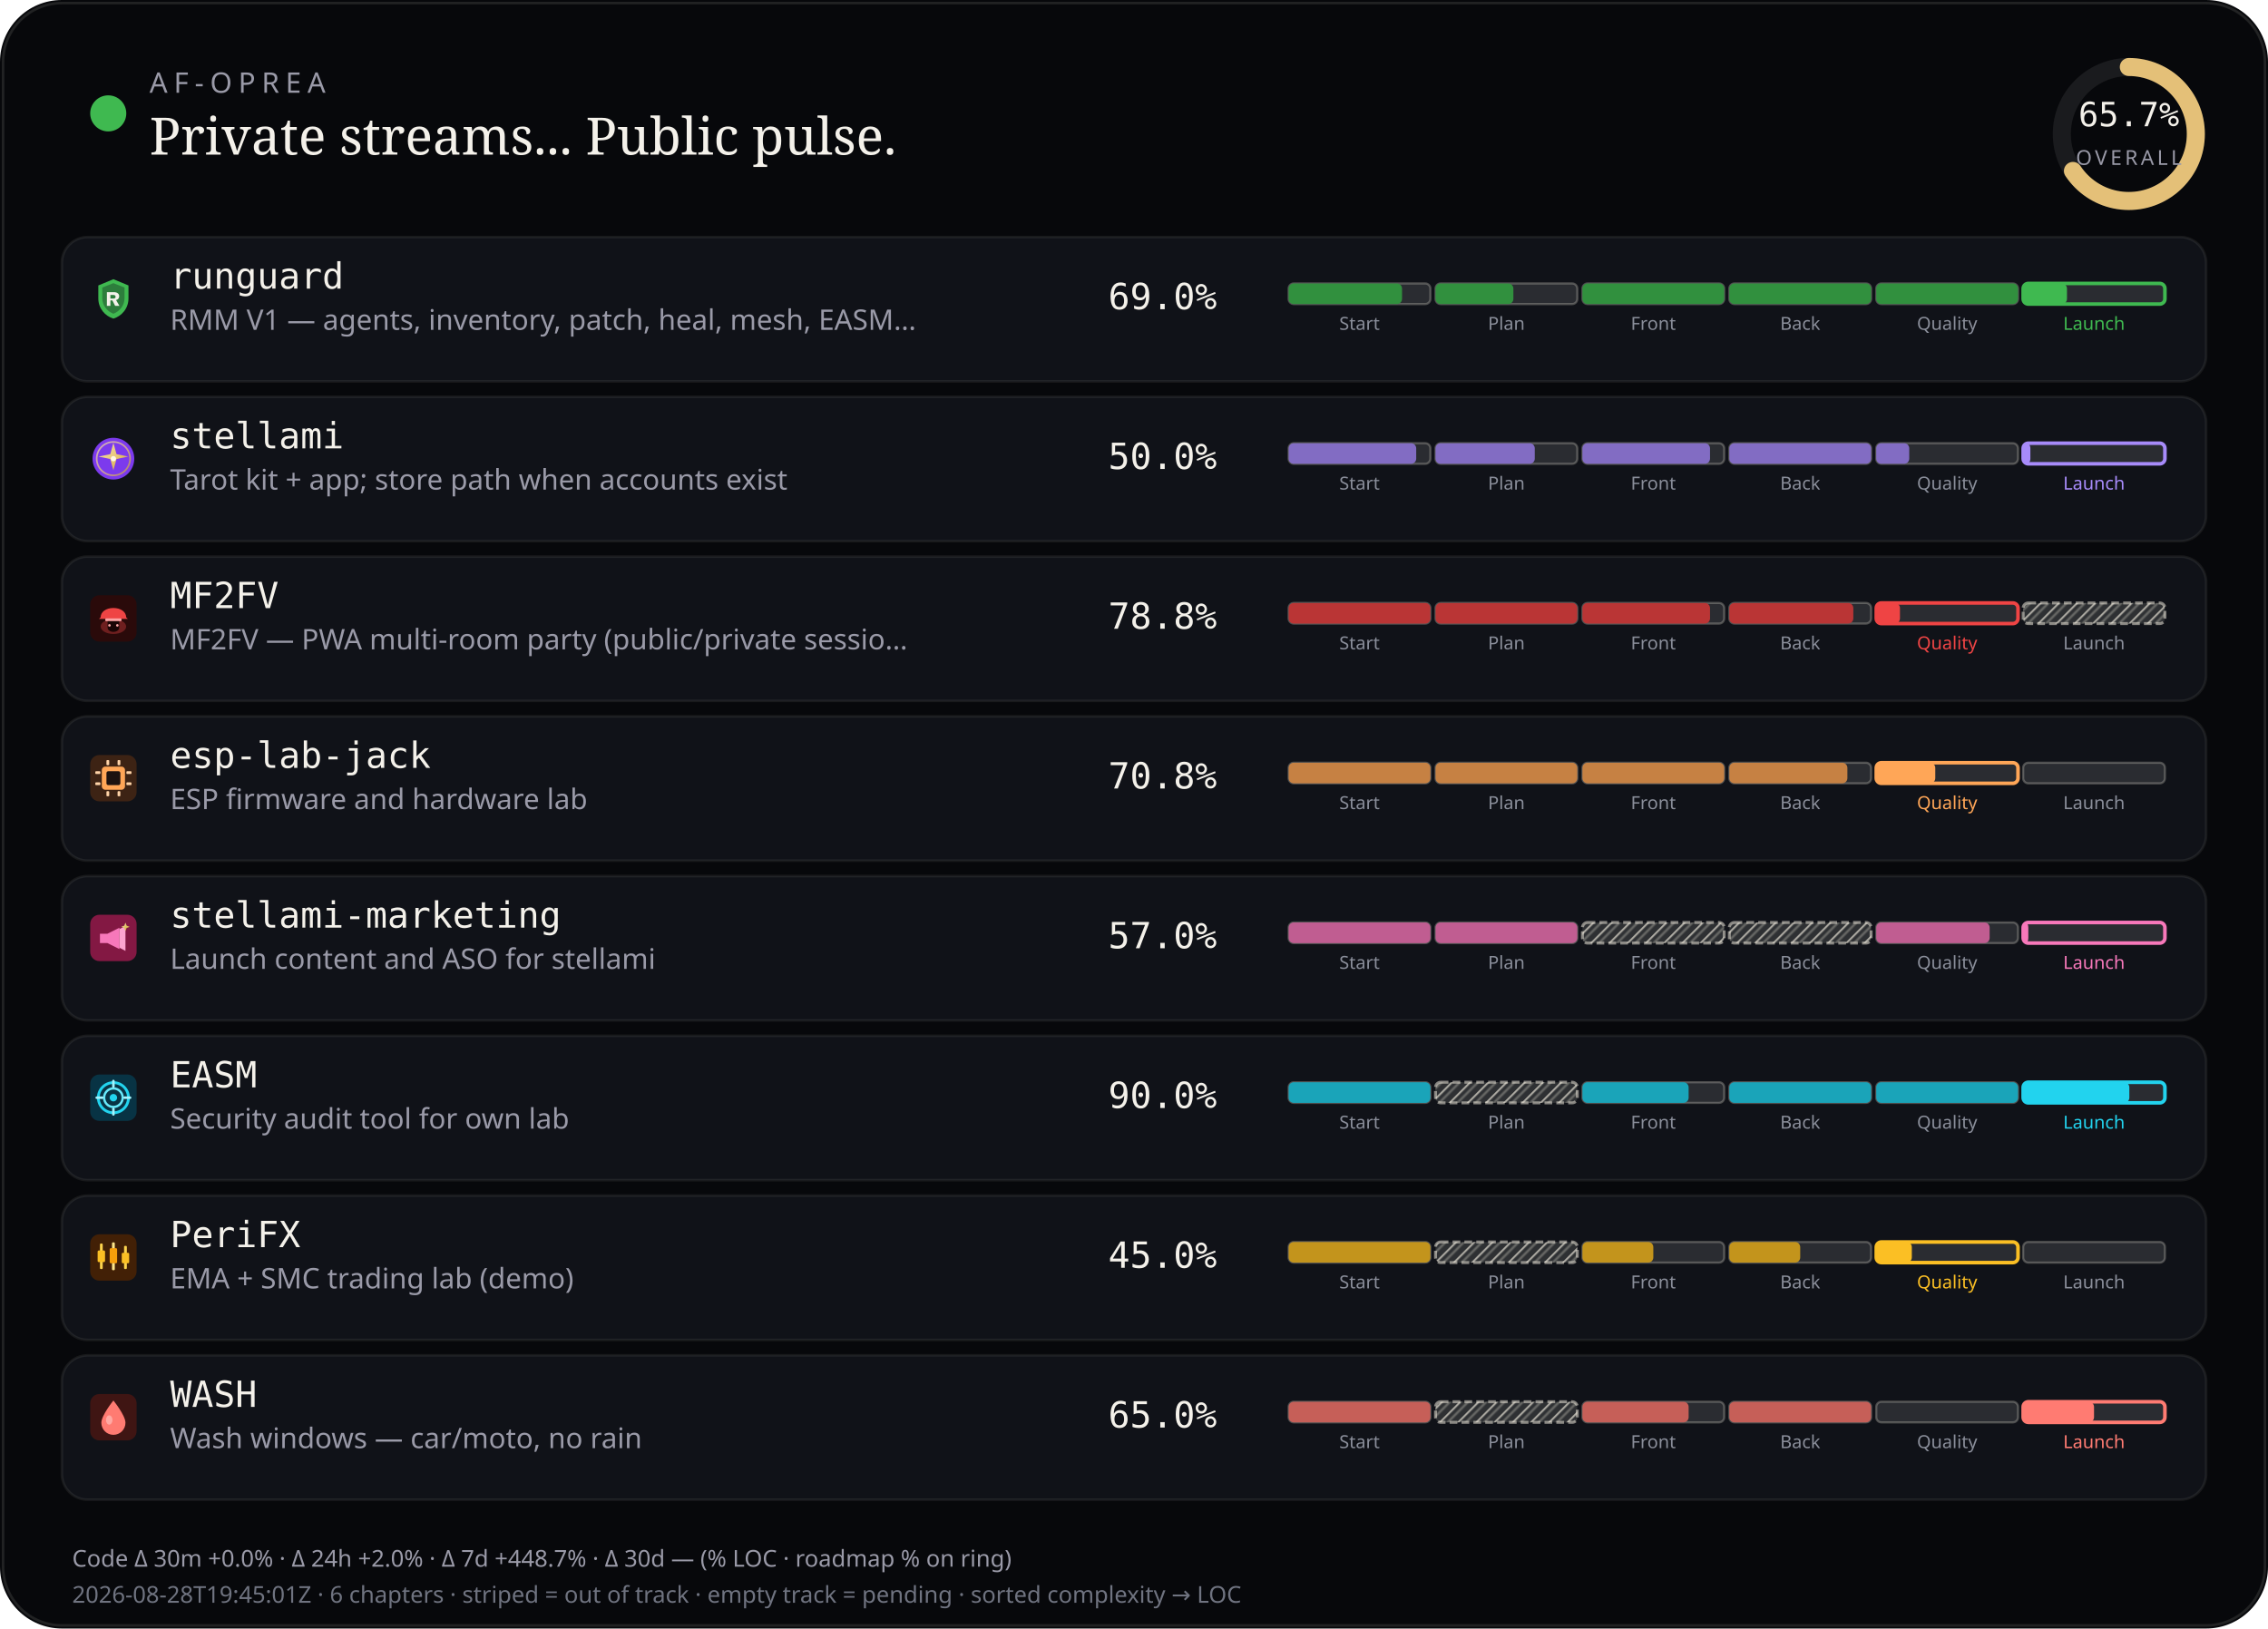
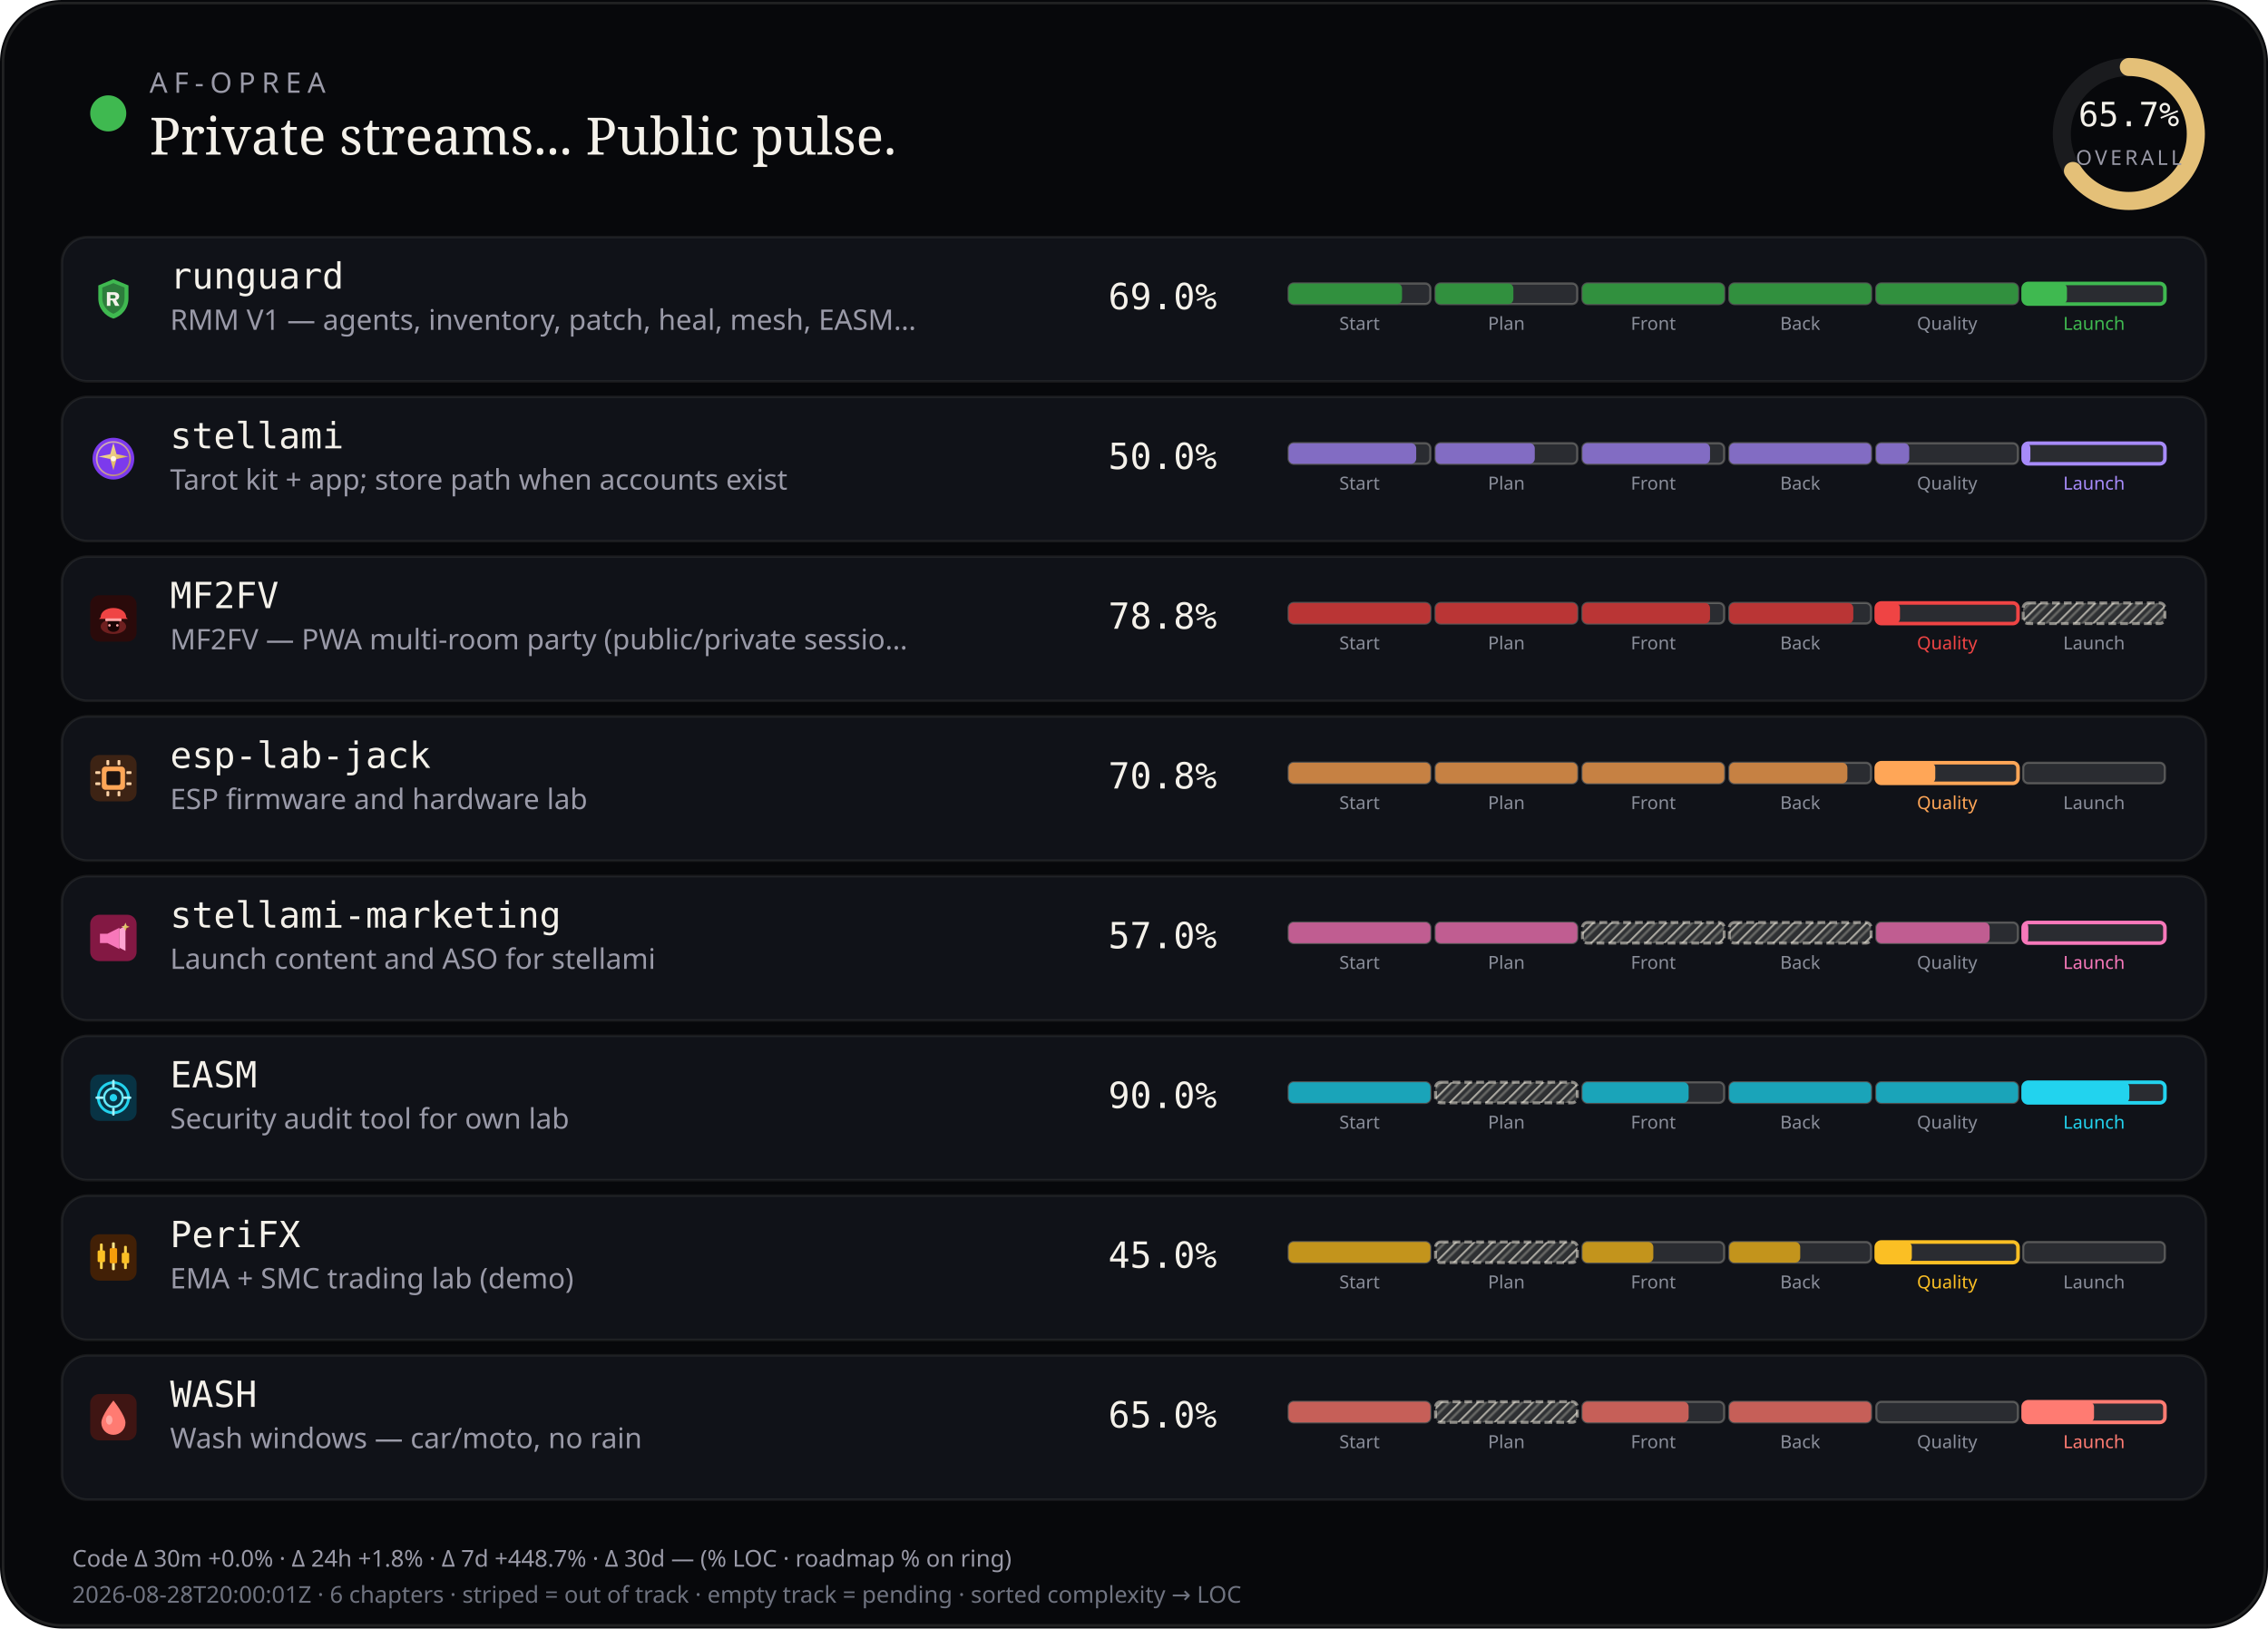
<svg xmlns="http://www.w3.org/2000/svg" viewBox="0 0 880 632" width="880" height="632" role="img" aria-label="AF-Oprea public work pulse">
  <defs>
    <pattern id="chSkip" width="5" height="5" patternUnits="userSpaceOnUse" patternTransform="rotate(45)">
      <line x1="0" y1="0" x2="0" y2="5" stroke="rgba(232,228,214,0.62)" stroke-width="1.6" />
      <line x1="2.5" y1="0" x2="2.5" y2="5" stroke="rgba(232,228,214,0.28)" stroke-width="1" />
    </pattern>
  </defs>
  <rect width="880" height="632" rx="24" fill="#07080b" />
  <rect x="1.2" y="1.2" width="877.6" height="629.6" rx="22.8" fill="none" stroke="rgba(232,228,214,0.12)" />
  <circle cx="42" cy="44" r="7" fill="#3fb950" />
  <text x="58" y="36" fill="#9a9aa8" font-size="11" font-family="ui-sans-serif, system-ui, sans-serif" letter-spacing="2.4">AF-OPREA</text>
  <text x="58" y="60" fill="#f4f1ea" font-size="20" font-family="ui-serif, Georgia, serif">Private streams... Public pulse.</text>
  <g transform="translate(790,16)">
    <circle cx="36" cy="36" r="26" fill="none" stroke="rgba(255,255,255,0.08)" stroke-width="7" />
    <circle cx="36" cy="36" r="26" fill="none" stroke="#e4c078" stroke-width="7" stroke-linecap="round" stroke-dasharray="163.36" stroke-dashoffset="56.03" transform="rotate(-90 36 36)" />
    <text x="36" y="33" text-anchor="middle" fill="#f4f1ea" font-size="13" font-family="ui-monospace, monospace">65.7%</text>
    <text x="36" y="48" text-anchor="middle" fill="#9a9aa8" font-size="8" font-family="ui-sans-serif, system-ui, sans-serif" letter-spacing="1.2">OVERALL</text>
  </g>
  <rect x="24" y="92" width="832" height="56" rx="10" fill="#101218" stroke="rgba(232,228,214,0.08)" />
  <g id="stream_logo_runguard" class="stream_logo" data-stream="runguard" transform="translate(35.0,107.0) scale(0.9)" opacity="1.0">
    <path fill="#3fb950" d="M10 1.5 L16.5 4.2 V9.8 C16.5 14.1 13.6 17.4 10 18.5 C6.4 17.4 3.5 14.1 3.5 9.8 V4.2 Z" />
    <path fill="#0d1117" fill-opacity=".35" d="M10 3.2 L14.8 5.1 V9.7 C14.8 12.9 12.6 15.4 10 16.4 C7.4 15.4 5.2 12.9 5.2 9.7 V5.1 Z" />
    <path fill="#f4f1ea" d="M7.2 7.1h3.1c1.35 0 2.2.7 2.2 1.75 0 .85-.5 1.45-1.35 1.65L12.6 13h-1.85l-1.2-2.35H8.7V13H7.2V7.1zm1.5 1.2v1.55h1.35c.55 0 .9-.28.9-.75s-.35-.8-.9-.8H8.7z" />
  </g>
  <use class="stream_logo" data-stream="runguard" href="#stream_logo_runguard" x="35.0" y="107.0" width="18" height="18" opacity="0" />
  <text x="66" y="112" fill="#f4f1ea" font-size="14" font-family="ui-monospace, SFMono-Regular, monospace">runguard</text>
  <text x="66" y="128" fill="#9a9aa8" font-size="11" font-family="ui-sans-serif, system-ui, sans-serif">RMM V1 — agents, inventory, patch, heal, mesh, EASM…</text>
  <text x="430" y="120" fill="#f4f1ea" font-size="14" font-family="ui-monospace, SFMono-Regular, monospace">69.0%</text>
  <rect x="500.0" y="110.0" width="55.0" height="8.0" rx="2" fill="rgba(255,255,255,0.11)" stroke="rgba(232,228,214,0.28)" stroke-width="0.85" />
  <rect x="500.0" y="110.0" width="44.0" height="8.0" rx="2" fill="#31903e" />
  <text x="527.5" y="128.0" text-anchor="middle" fill="#8a8e9a" font-size="7" font-family="ui-sans-serif, system-ui, sans-serif">Start</text>
  <rect x="557.0" y="110.0" width="55.0" height="8.0" rx="2" fill="rgba(255,255,255,0.11)" stroke="rgba(232,228,214,0.28)" stroke-width="0.85" />
  <rect x="557.0" y="110.0" width="30.2" height="8.0" rx="2" fill="#31903e" />
  <text x="584.5" y="128.0" text-anchor="middle" fill="#8a8e9a" font-size="7" font-family="ui-sans-serif, system-ui, sans-serif">Plan</text>
  <rect x="614.0" y="110.0" width="55.0" height="8.0" rx="2" fill="rgba(255,255,255,0.11)" stroke="rgba(232,228,214,0.28)" stroke-width="0.85" />
  <rect x="614.0" y="110.0" width="55.0" height="8.0" rx="2" fill="#31903e" />
  <text x="641.5" y="128.0" text-anchor="middle" fill="#8a8e9a" font-size="7" font-family="ui-sans-serif, system-ui, sans-serif">Front</text>
  <rect x="671.0" y="110.0" width="55.0" height="8.0" rx="2" fill="rgba(255,255,255,0.11)" stroke="rgba(232,228,214,0.28)" stroke-width="0.85" />
  <rect x="671.0" y="110.0" width="55.0" height="8.0" rx="2" fill="#31903e" />
  <text x="698.5" y="128.0" text-anchor="middle" fill="#8a8e9a" font-size="7" font-family="ui-sans-serif, system-ui, sans-serif">Back</text>
  <rect x="728.0" y="110.0" width="55.0" height="8.0" rx="2" fill="rgba(255,255,255,0.11)" stroke="rgba(232,228,214,0.28)" stroke-width="0.85" />
  <rect x="728.0" y="110.0" width="55.0" height="8.0" rx="2" fill="#31903e" />
  <text x="755.5" y="128.0" text-anchor="middle" fill="#8a8e9a" font-size="7" font-family="ui-sans-serif, system-ui, sans-serif">Quality</text>
  <rect x="785.0" y="110.0" width="55.0" height="8.0" rx="2" fill="rgba(255,255,255,0.11)" stroke="#3fb950" stroke-width="1.4" />
  <rect x="785.0" y="110.0" width="17.0" height="8.0" rx="2" fill="#3fb950" />
  <text x="812.5" y="128.0" text-anchor="middle" fill="#3fb950" font-size="7" font-family="ui-sans-serif, system-ui, sans-serif">Launch</text>
  <rect x="24" y="154" width="832" height="56" rx="10" fill="#101218" stroke="rgba(232,228,214,0.08)" />
  <g id="stream_logo_stellami" class="stream_logo" data-stream="stellami" transform="translate(35.0,169.0) scale(0.9)" opacity="1.0">
    <defs>
      <linearGradient id="stream_logo_stellami-stellami-gold" x1="0%" y1="0%" x2="100%" y2="100%">
        <stop offset="0%" stop-color="#f5e6a8" />
        <stop offset="55%" stop-color="#e8c57a" />
        <stop offset="100%" stop-color="#c9a227" />
      </linearGradient>
    </defs>
    <circle cx="10" cy="10" r="9" fill="#7c3aed" />
    <circle cx="10" cy="10" r="7.2" fill="none" stroke="url(#stream_logo_stellami-stellami-gold)" stroke-width="0.7" opacity=".7" />
    <path fill="url(#stream_logo_stellami-stellami-gold)" d="M10 3.2 L11.35 8.05 L16.4 9.1 L11.35 10.15 L10 15 L8.65 10.15 L3.6 9.1 L8.65 8.05 Z" />
    <circle cx="10" cy="10" r="1.15" fill="#fff8e8" />
  </g>
  <use class="stream_logo" data-stream="stellami" href="#stream_logo_stellami" x="35.0" y="169.0" width="18" height="18" opacity="0" />
  <text x="66" y="174" fill="#f4f1ea" font-size="14" font-family="ui-monospace, SFMono-Regular, monospace">stellami</text>
  <text x="66" y="190" fill="#9a9aa8" font-size="11" font-family="ui-sans-serif, system-ui, sans-serif">Tarot kit + app; store path when accounts exist</text>
  <text x="430" y="182" fill="#f4f1ea" font-size="14" font-family="ui-monospace, SFMono-Regular, monospace">50.0%</text>
  <rect x="500.0" y="172.0" width="55.0" height="8.0" rx="2" fill="rgba(255,255,255,0.11)" stroke="rgba(232,228,214,0.28)" stroke-width="0.85" />
  <rect x="500.0" y="172.0" width="49.5" height="8.0" rx="2" fill="#826cc3" />
  <text x="527.5" y="190.0" text-anchor="middle" fill="#8a8e9a" font-size="7" font-family="ui-sans-serif, system-ui, sans-serif">Start</text>
  <rect x="557.0" y="172.0" width="55.0" height="8.0" rx="2" fill="rgba(255,255,255,0.11)" stroke="rgba(232,228,214,0.28)" stroke-width="0.85" />
  <rect x="557.0" y="172.0" width="38.5" height="8.0" rx="2" fill="#826cc3" />
  <text x="584.5" y="190.0" text-anchor="middle" fill="#8a8e9a" font-size="7" font-family="ui-sans-serif, system-ui, sans-serif">Plan</text>
  <rect x="614.0" y="172.0" width="55.0" height="8.0" rx="2" fill="rgba(255,255,255,0.11)" stroke="rgba(232,228,214,0.28)" stroke-width="0.85" />
  <rect x="614.0" y="172.0" width="49.5" height="8.0" rx="2" fill="#826cc3" />
  <text x="641.5" y="190.0" text-anchor="middle" fill="#8a8e9a" font-size="7" font-family="ui-sans-serif, system-ui, sans-serif">Front</text>
  <rect x="671.0" y="172.0" width="55.0" height="8.0" rx="2" fill="rgba(255,255,255,0.11)" stroke="rgba(232,228,214,0.28)" stroke-width="0.85" />
  <rect x="671.0" y="172.0" width="55.0" height="8.0" rx="2" fill="#826cc3" />
  <text x="698.5" y="190.0" text-anchor="middle" fill="#8a8e9a" font-size="7" font-family="ui-sans-serif, system-ui, sans-serif">Back</text>
  <rect x="728.0" y="172.0" width="55.0" height="8.0" rx="2" fill="rgba(255,255,255,0.11)" stroke="rgba(232,228,214,0.28)" stroke-width="0.85" />
  <rect x="728.0" y="172.0" width="12.8" height="8.0" rx="2" fill="#826cc3" />
  <text x="755.5" y="190.0" text-anchor="middle" fill="#8a8e9a" font-size="7" font-family="ui-sans-serif, system-ui, sans-serif">Quality</text>
  <rect x="785.0" y="172.0" width="55.0" height="8.0" rx="2" fill="rgba(255,255,255,0.11)" stroke="#a78bfa" stroke-width="1.4" />
  <rect x="785.0" y="172.0" width="2.8" height="8.0" rx="2" fill="#a78bfa" />
  <text x="812.5" y="190.0" text-anchor="middle" fill="#a78bfa" font-size="7" font-family="ui-sans-serif, system-ui, sans-serif">Launch</text>
  <rect x="24" y="216" width="832" height="56" rx="10" fill="#101218" stroke="rgba(232,228,214,0.08)" />
  <g id="stream_logo_mf2fv" class="stream_logo" data-stream="mf2fv" transform="translate(35.0,231.0) scale(0.9)" opacity="1.0">
    <rect width="20" height="20" rx="4" fill="#2a0a0a" />
    <ellipse cx="10" cy="13.5" rx="5.5" ry="3.2" fill="#ef4444" opacity=".35" />
    <path fill="#ef4444" d="M4.5 9.5 C4.5 7.2 6.8 5.5 10 5.5 S15.5 7.2 15.5 9.5 L16.2 10.2 H3.8 Z" />
    <rect x="6.5" y="10" width="7" height="1.2" rx="0.4" fill="#fca5a5" />
    <path fill="#1a0505" d="M7.5 11.2 h5 v2.8 c0 1-1.1 1.8-2.5 1.8 s-2.5-.8-2.5-1.8 v-2.8z" />
    <circle cx="8.3" cy="13" r="0.55" fill="#fca5a5" />
    <circle cx="11.7" cy="13" r="0.55" fill="#fca5a5" />
  </g>
  <use class="stream_logo" data-stream="mf2fv" href="#stream_logo_mf2fv" x="35.0" y="231.0" width="18" height="18" opacity="0" />
  <text x="66" y="236" fill="#f4f1ea" font-size="14" font-family="ui-monospace, SFMono-Regular, monospace">MF2FV</text>
  <text x="66" y="252" fill="#9a9aa8" font-size="11" font-family="ui-sans-serif, system-ui, sans-serif">MF2FV — PWA multi-room party (public/private sessio…</text>
  <text x="430" y="244" fill="#f4f1ea" font-size="14" font-family="ui-monospace, SFMono-Regular, monospace">78.8%</text>
  <rect x="500.0" y="234.0" width="55.0" height="8.0" rx="2" fill="rgba(255,255,255,0.11)" stroke="rgba(232,228,214,0.28)" stroke-width="0.85" />
  <rect x="500.0" y="234.0" width="55.0" height="8.0" rx="2" fill="#ba3535" />
  <text x="527.5" y="252.0" text-anchor="middle" fill="#8a8e9a" font-size="7" font-family="ui-sans-serif, system-ui, sans-serif">Start</text>
  <rect x="557.0" y="234.0" width="55.0" height="8.0" rx="2" fill="rgba(255,255,255,0.11)" stroke="rgba(232,228,214,0.28)" stroke-width="0.85" />
  <rect x="557.0" y="234.0" width="55.0" height="8.0" rx="2" fill="#ba3535" />
  <text x="584.5" y="252.0" text-anchor="middle" fill="#8a8e9a" font-size="7" font-family="ui-sans-serif, system-ui, sans-serif">Plan</text>
  <rect x="614.0" y="234.0" width="55.0" height="8.0" rx="2" fill="rgba(255,255,255,0.11)" stroke="rgba(232,228,214,0.28)" stroke-width="0.85" />
  <rect x="614.0" y="234.0" width="49.5" height="8.0" rx="2" fill="#ba3535" />
  <text x="641.5" y="252.0" text-anchor="middle" fill="#8a8e9a" font-size="7" font-family="ui-sans-serif, system-ui, sans-serif">Front</text>
  <rect x="671.0" y="234.0" width="55.0" height="8.0" rx="2" fill="rgba(255,255,255,0.11)" stroke="rgba(232,228,214,0.28)" stroke-width="0.85" />
  <rect x="671.0" y="234.0" width="48.1" height="8.0" rx="2" fill="#ba3535" />
  <text x="698.5" y="252.0" text-anchor="middle" fill="#8a8e9a" font-size="7" font-family="ui-sans-serif, system-ui, sans-serif">Back</text>
  <rect x="728.0" y="234.0" width="55.0" height="8.0" rx="2" fill="rgba(255,255,255,0.11)" stroke="#ef4444" stroke-width="1.4" />
  <rect x="728.0" y="234.0" width="9.2" height="8.0" rx="2" fill="#ef4444" />
  <text x="755.5" y="252.0" text-anchor="middle" fill="#ef4444" font-size="7" font-family="ui-sans-serif, system-ui, sans-serif">Quality</text>
  <rect x="785.0" y="234.0" width="55.0" height="8.0" rx="2" fill="rgba(232,228,214,0.14)" />
  <rect x="785.0" y="234.0" width="55.0" height="8.0" rx="2" fill="url(#chSkip)" />
  <rect x="785.0" y="234.0" width="55.0" height="8.0" rx="2" fill="none" stroke="rgba(232,228,214,0.55)" stroke-width="1.15" stroke-dasharray="3 1.6" />
  <text x="812.5" y="252.0" text-anchor="middle" fill="#8a8e9a" font-size="7" font-family="ui-sans-serif, system-ui, sans-serif">Launch</text>
  <rect x="24" y="278" width="832" height="56" rx="10" fill="#101218" stroke="rgba(232,228,214,0.08)" />
  <g id="stream_logo_esp-lab-jack" class="stream_logo" data-stream="esp-lab-jack" transform="translate(35.0,293.0) scale(0.9)" opacity="1.0">
    <rect width="20" height="20" rx="4" fill="#3d2314" />
    <rect x="5" y="5" width="10" height="10" rx="1.5" fill="#ffa657" />
    <rect x="7" y="7" width="6" height="6" rx="0.8" fill="#1c1210" />
    <rect x="2.2" y="7" width="2.2" height="1.2" rx="0.3" fill="#ffd4a8" />
    <rect x="2.2" y="11.8" width="2.2" height="1.2" rx="0.3" fill="#ffd4a8" />
    <rect x="15.6" y="7" width="2.2" height="1.2" rx="0.3" fill="#ffd4a8" />
    <rect x="15.6" y="11.8" width="2.2" height="1.2" rx="0.3" fill="#ffd4a8" />
    <rect x="7" y="2.2" width="1.2" height="2.2" rx="0.3" fill="#ffd4a8" />
    <rect x="11.8" y="2.2" width="1.2" height="2.2" rx="0.3" fill="#ffd4a8" />
    <rect x="7" y="15.6" width="1.2" height="2.2" rx="0.3" fill="#ffd4a8" />
    <rect x="11.8" y="15.6" width="1.2" height="2.2" rx="0.3" fill="#ffd4a8" />
  </g>
  <use class="stream_logo" data-stream="esp-lab-jack" href="#stream_logo_esp-lab-jack" x="35.0" y="293.0" width="18" height="18" opacity="0" />
  <text x="66" y="298" fill="#f4f1ea" font-size="14" font-family="ui-monospace, SFMono-Regular, monospace">esp-lab-jack</text>
  <text x="66" y="314" fill="#9a9aa8" font-size="11" font-family="ui-sans-serif, system-ui, sans-serif">ESP firmware and hardware lab</text>
  <text x="430" y="306" fill="#f4f1ea" font-size="14" font-family="ui-monospace, SFMono-Regular, monospace">70.8%</text>
  <rect x="500.0" y="296.0" width="55.0" height="8.0" rx="2" fill="rgba(255,255,255,0.11)" stroke="rgba(232,228,214,0.28)" stroke-width="0.85" />
  <rect x="500.0" y="296.0" width="55.0" height="8.0" rx="2" fill="#c68143" />
  <text x="527.5" y="314.0" text-anchor="middle" fill="#8a8e9a" font-size="7" font-family="ui-sans-serif, system-ui, sans-serif">Start</text>
  <rect x="557.0" y="296.0" width="55.0" height="8.0" rx="2" fill="rgba(255,255,255,0.11)" stroke="rgba(232,228,214,0.28)" stroke-width="0.85" />
  <rect x="557.0" y="296.0" width="55.0" height="8.0" rx="2" fill="#c68143" />
  <text x="584.5" y="314.0" text-anchor="middle" fill="#8a8e9a" font-size="7" font-family="ui-sans-serif, system-ui, sans-serif">Plan</text>
  <rect x="614.0" y="296.0" width="55.0" height="8.0" rx="2" fill="rgba(255,255,255,0.11)" stroke="rgba(232,228,214,0.28)" stroke-width="0.85" />
  <rect x="614.0" y="296.0" width="55.0" height="8.0" rx="2" fill="#c68143" />
  <text x="641.5" y="314.0" text-anchor="middle" fill="#8a8e9a" font-size="7" font-family="ui-sans-serif, system-ui, sans-serif">Front</text>
  <rect x="671.0" y="296.0" width="55.0" height="8.0" rx="2" fill="rgba(255,255,255,0.11)" stroke="rgba(232,228,214,0.28)" stroke-width="0.85" />
  <rect x="671.0" y="296.0" width="45.8" height="8.0" rx="2" fill="#c68143" />
  <text x="698.5" y="314.0" text-anchor="middle" fill="#8a8e9a" font-size="7" font-family="ui-sans-serif, system-ui, sans-serif">Back</text>
  <rect x="728.0" y="296.0" width="55.0" height="8.0" rx="2" fill="rgba(255,255,255,0.11)" stroke="#ffa657" stroke-width="1.4" />
  <rect x="728.0" y="296.0" width="22.9" height="8.0" rx="2" fill="#ffa657" />
  <text x="755.5" y="314.0" text-anchor="middle" fill="#ffa657" font-size="7" font-family="ui-sans-serif, system-ui, sans-serif">Quality</text>
  <rect x="785.0" y="296.0" width="55.0" height="8.0" rx="2" fill="rgba(255,255,255,0.11)" stroke="rgba(232,228,214,0.28)" stroke-width="0.85" />
  <text x="812.5" y="314.0" text-anchor="middle" fill="#8a8e9a" font-size="7" font-family="ui-sans-serif, system-ui, sans-serif">Launch</text>
  <rect x="24" y="340" width="832" height="56" rx="10" fill="#101218" stroke="rgba(232,228,214,0.08)" />
  <g id="stream_logo_stellami-marketing" class="stream_logo" data-stream="stellami-marketing" transform="translate(35.0,355.0) scale(0.9)" opacity="1.0">
    <defs>
      <linearGradient id="stream_logo_stellami-marketing-smkt-gold" x1="0%" y1="0%" x2="100%" y2="100%">
        <stop offset="0%" stop-color="#f5e6a8" />
        <stop offset="100%" stop-color="#c9a227" />
      </linearGradient>
    </defs>
    <rect width="20" height="20" rx="4" fill="#831843" />
    <path fill="#f778ba" d="M4.2 8.2h3.2l5.2-2.6v9.2l-5.2-2.6H4.2z" />
    <path fill="#fda4d0" d="M12.6 6.2l2.6-1.4v10.8l-2.6-1.4z" />
    <path fill="url(#stream_logo_stellami-marketing-smkt-gold)" d="M15.2 3.4 L15.7 4.7 L17 5.2 L15.7 5.7 L15.2 7 L14.7 5.7 L13.4 5.2 L14.7 4.7 Z" />
  </g>
  <use class="stream_logo" data-stream="stellami-marketing" href="#stream_logo_stellami-marketing" x="35.0" y="355.0" width="18" height="18" opacity="0" />
  <text x="66" y="360" fill="#f4f1ea" font-size="14" font-family="ui-monospace, SFMono-Regular, monospace">stellami-marketing</text>
  <text x="66" y="376" fill="#9a9aa8" font-size="11" font-family="ui-sans-serif, system-ui, sans-serif">Launch content and ASO for stellami</text>
  <text x="430" y="368" fill="#f4f1ea" font-size="14" font-family="ui-monospace, SFMono-Regular, monospace">57.0%</text>
  <rect x="500.0" y="358.0" width="55.0" height="8.0" rx="2" fill="rgba(255,255,255,0.11)" stroke="rgba(232,228,214,0.28)" stroke-width="0.85" />
  <rect x="500.0" y="358.0" width="55.0" height="8.0" rx="2" fill="#c05d91" />
  <text x="527.5" y="376.0" text-anchor="middle" fill="#8a8e9a" font-size="7" font-family="ui-sans-serif, system-ui, sans-serif">Start</text>
  <rect x="557.0" y="358.0" width="55.0" height="8.0" rx="2" fill="rgba(255,255,255,0.11)" stroke="rgba(232,228,214,0.28)" stroke-width="0.85" />
  <rect x="557.0" y="358.0" width="55.0" height="8.0" rx="2" fill="#c05d91" />
  <text x="584.5" y="376.0" text-anchor="middle" fill="#8a8e9a" font-size="7" font-family="ui-sans-serif, system-ui, sans-serif">Plan</text>
  <rect x="614.0" y="358.0" width="55.0" height="8.0" rx="2" fill="rgba(232,228,214,0.14)" />
  <rect x="614.0" y="358.0" width="55.0" height="8.0" rx="2" fill="url(#chSkip)" />
  <rect x="614.0" y="358.0" width="55.0" height="8.0" rx="2" fill="none" stroke="rgba(232,228,214,0.55)" stroke-width="1.15" stroke-dasharray="3 1.6" />
  <text x="641.5" y="376.0" text-anchor="middle" fill="#8a8e9a" font-size="7" font-family="ui-sans-serif, system-ui, sans-serif">Front</text>
  <rect x="671.0" y="358.0" width="55.0" height="8.0" rx="2" fill="rgba(232,228,214,0.14)" />
  <rect x="671.0" y="358.0" width="55.0" height="8.0" rx="2" fill="url(#chSkip)" />
  <rect x="671.0" y="358.0" width="55.0" height="8.0" rx="2" fill="none" stroke="rgba(232,228,214,0.55)" stroke-width="1.15" stroke-dasharray="3 1.6" />
  <text x="698.5" y="376.0" text-anchor="middle" fill="#8a8e9a" font-size="7" font-family="ui-sans-serif, system-ui, sans-serif">Back</text>
  <rect x="728.0" y="358.0" width="55.0" height="8.0" rx="2" fill="rgba(255,255,255,0.11)" stroke="rgba(232,228,214,0.28)" stroke-width="0.85" />
  <rect x="728.0" y="358.0" width="44.0" height="8.0" rx="2" fill="#c05d91" />
  <text x="755.5" y="376.0" text-anchor="middle" fill="#8a8e9a" font-size="7" font-family="ui-sans-serif, system-ui, sans-serif">Quality</text>
  <rect x="785.0" y="358.0" width="55.0" height="8.0" rx="2" fill="rgba(255,255,255,0.11)" stroke="#f778ba" stroke-width="1.4" />
  <rect x="785.0" y="358.0" width="2.0" height="8.0" rx="2" fill="#f778ba" />
  <text x="812.5" y="376.0" text-anchor="middle" fill="#f778ba" font-size="7" font-family="ui-sans-serif, system-ui, sans-serif">Launch</text>
  <rect x="24" y="402" width="832" height="56" rx="10" fill="#101218" stroke="rgba(232,228,214,0.08)" />
  <g id="stream_logo_easm" class="stream_logo" data-stream="easm" transform="translate(35.0,417.0) scale(0.9)" opacity="1.0">
    <rect width="20" height="20" rx="4" fill="#083344" />
    <circle cx="10" cy="10" r="6.5" fill="none" stroke="#22d3ee" stroke-width="1.2" />
    <circle cx="10" cy="10" r="4" fill="none" stroke="#67e8f9" stroke-width="1" />
    <circle cx="10" cy="10" r="1.6" fill="#22d3ee" />
    <path d="M10 2.8 V5.2 M10 14.8 V17.2 M2.8 10 H5.2 M14.8 10 H17.2" stroke="#a5f3fc" stroke-width="1.1" stroke-linecap="round" />
  </g>
  <use class="stream_logo" data-stream="easm" href="#stream_logo_easm" x="35.0" y="417.0" width="18" height="18" opacity="0" />
  <text x="66" y="422" fill="#f4f1ea" font-size="14" font-family="ui-monospace, SFMono-Regular, monospace">EASM</text>
  <text x="66" y="438" fill="#9a9aa8" font-size="11" font-family="ui-sans-serif, system-ui, sans-serif">Security audit tool for own lab</text>
  <text x="430" y="430" fill="#f4f1ea" font-size="14" font-family="ui-monospace, SFMono-Regular, monospace">90.0%</text>
  <rect x="500.0" y="420.0" width="55.0" height="8.0" rx="2" fill="rgba(255,255,255,0.11)" stroke="rgba(232,228,214,0.28)" stroke-width="0.85" />
  <rect x="500.0" y="420.0" width="55.0" height="8.0" rx="2" fill="#1aa4b9" />
  <text x="527.5" y="438.0" text-anchor="middle" fill="#8a8e9a" font-size="7" font-family="ui-sans-serif, system-ui, sans-serif">Start</text>
  <rect x="557.0" y="420.0" width="55.0" height="8.0" rx="2" fill="rgba(232,228,214,0.14)" />
  <rect x="557.0" y="420.0" width="55.0" height="8.0" rx="2" fill="url(#chSkip)" />
  <rect x="557.0" y="420.0" width="55.0" height="8.0" rx="2" fill="none" stroke="rgba(232,228,214,0.55)" stroke-width="1.15" stroke-dasharray="3 1.6" />
  <text x="584.5" y="438.0" text-anchor="middle" fill="#8a8e9a" font-size="7" font-family="ui-sans-serif, system-ui, sans-serif">Plan</text>
  <rect x="614.0" y="420.0" width="55.0" height="8.0" rx="2" fill="rgba(255,255,255,0.11)" stroke="rgba(232,228,214,0.28)" stroke-width="0.85" />
  <rect x="614.0" y="420.0" width="41.2" height="8.0" rx="2" fill="#1aa4b9" />
  <text x="641.5" y="438.0" text-anchor="middle" fill="#8a8e9a" font-size="7" font-family="ui-sans-serif, system-ui, sans-serif">Front</text>
  <rect x="671.0" y="420.0" width="55.0" height="8.0" rx="2" fill="rgba(255,255,255,0.11)" stroke="rgba(232,228,214,0.28)" stroke-width="0.85" />
  <rect x="671.0" y="420.0" width="55.0" height="8.0" rx="2" fill="#1aa4b9" />
  <text x="698.5" y="438.0" text-anchor="middle" fill="#8a8e9a" font-size="7" font-family="ui-sans-serif, system-ui, sans-serif">Back</text>
  <rect x="728.0" y="420.0" width="55.0" height="8.0" rx="2" fill="rgba(255,255,255,0.11)" stroke="rgba(232,228,214,0.28)" stroke-width="0.85" />
  <rect x="728.0" y="420.0" width="55.0" height="8.0" rx="2" fill="#1aa4b9" />
  <text x="755.5" y="438.0" text-anchor="middle" fill="#8a8e9a" font-size="7" font-family="ui-sans-serif, system-ui, sans-serif">Quality</text>
  <rect x="785.0" y="420.0" width="55.0" height="8.0" rx="2" fill="rgba(255,255,255,0.11)" stroke="#22d3ee" stroke-width="1.4" />
  <rect x="785.0" y="420.0" width="41.2" height="8.0" rx="2" fill="#22d3ee" />
  <text x="812.5" y="438.0" text-anchor="middle" fill="#22d3ee" font-size="7" font-family="ui-sans-serif, system-ui, sans-serif">Launch</text>
  <rect x="24" y="464" width="832" height="56" rx="10" fill="#101218" stroke="rgba(232,228,214,0.08)" />
  <g id="stream_logo_peri" class="stream_logo" data-stream="peri" transform="translate(35.0,479.0) scale(0.9)" opacity="1.0">
    <rect width="20" height="20" rx="4" fill="#422006" />
    <rect x="4.2" y="4" width="1.2" height="11" rx="0.4" fill="#fcd34d" />
    <rect x="3.2" y="7" width="3.2" height="5" rx="0.5" fill="#fbbf24" />
    <rect x="9.4" y="3.5" width="1.2" height="12" rx="0.4" fill="#fde68a" />
    <rect x="8.4" y="6" width="3.2" height="6.5" rx="0.5" fill="#f59e0b" />
    <rect x="14.6" y="5" width="1.2" height="10" rx="0.4" fill="#fcd34d" />
    <rect x="13.6" y="8" width="3.2" height="4.5" rx="0.5" fill="#fbbf24" />
  </g>
  <use class="stream_logo" data-stream="peri" href="#stream_logo_peri" x="35.0" y="479.0" width="18" height="18" opacity="0" />
  <text x="66" y="484" fill="#f4f1ea" font-size="14" font-family="ui-monospace, SFMono-Regular, monospace">PeriFX</text>
  <text x="66" y="500" fill="#9a9aa8" font-size="11" font-family="ui-sans-serif, system-ui, sans-serif">EMA + SMC trading lab (demo)</text>
  <text x="430" y="492" fill="#f4f1ea" font-size="14" font-family="ui-monospace, SFMono-Regular, monospace">45.0%</text>
  <rect x="500.0" y="482.0" width="55.0" height="8.0" rx="2" fill="rgba(255,255,255,0.11)" stroke="rgba(232,228,214,0.28)" stroke-width="0.85" />
  <rect x="500.0" y="482.0" width="55.0" height="8.0" rx="2" fill="#c3941c" />
  <text x="527.5" y="500.0" text-anchor="middle" fill="#8a8e9a" font-size="7" font-family="ui-sans-serif, system-ui, sans-serif">Start</text>
  <rect x="557.0" y="482.0" width="55.0" height="8.0" rx="2" fill="rgba(232,228,214,0.14)" />
  <rect x="557.0" y="482.0" width="55.0" height="8.0" rx="2" fill="url(#chSkip)" />
  <rect x="557.0" y="482.0" width="55.0" height="8.0" rx="2" fill="none" stroke="rgba(232,228,214,0.55)" stroke-width="1.15" stroke-dasharray="3 1.6" />
  <text x="584.5" y="500.0" text-anchor="middle" fill="#8a8e9a" font-size="7" font-family="ui-sans-serif, system-ui, sans-serif">Plan</text>
  <rect x="614.0" y="482.0" width="55.0" height="8.0" rx="2" fill="rgba(255,255,255,0.11)" stroke="rgba(232,228,214,0.28)" stroke-width="0.85" />
  <rect x="614.0" y="482.0" width="27.5" height="8.0" rx="2" fill="#c3941c" />
  <text x="641.5" y="500.0" text-anchor="middle" fill="#8a8e9a" font-size="7" font-family="ui-sans-serif, system-ui, sans-serif">Front</text>
  <rect x="671.0" y="482.0" width="55.0" height="8.0" rx="2" fill="rgba(255,255,255,0.11)" stroke="rgba(232,228,214,0.28)" stroke-width="0.85" />
  <rect x="671.0" y="482.0" width="27.5" height="8.0" rx="2" fill="#c3941c" />
  <text x="698.5" y="500.0" text-anchor="middle" fill="#8a8e9a" font-size="7" font-family="ui-sans-serif, system-ui, sans-serif">Back</text>
  <rect x="728.0" y="482.0" width="55.0" height="8.0" rx="2" fill="rgba(255,255,255,0.11)" stroke="#fbbf24" stroke-width="1.4" />
  <rect x="728.0" y="482.0" width="13.8" height="8.0" rx="2" fill="#fbbf24" />
  <text x="755.5" y="500.0" text-anchor="middle" fill="#fbbf24" font-size="7" font-family="ui-sans-serif, system-ui, sans-serif">Quality</text>
  <rect x="785.0" y="482.0" width="55.0" height="8.0" rx="2" fill="rgba(255,255,255,0.11)" stroke="rgba(232,228,214,0.28)" stroke-width="0.85" />
  <text x="812.5" y="500.0" text-anchor="middle" fill="#8a8e9a" font-size="7" font-family="ui-sans-serif, system-ui, sans-serif">Launch</text>
  <rect x="24" y="526" width="832" height="56" rx="10" fill="#101218" stroke="rgba(232,228,214,0.08)" />
  <g id="stream_logo_wash" class="stream_logo" data-stream="wash" transform="translate(35.0,541.0) scale(0.9)" opacity="1.0">
    <rect width="20" height="20" rx="4" fill="#3f1513" />
    <path fill="#ff7b72" d="M10 2.8 C10 2.8 15.2 9.2 15.2 12.4 A5.2 5.2 0 0 1 4.8 12.4 C4.8 9.2 10 2.8 10 2.8 Z" />
    <ellipse cx="8.2" cy="11.2" rx="1.4" ry="2" fill="#ffd0cc" opacity=".55" />
  </g>
  <use class="stream_logo" data-stream="wash" href="#stream_logo_wash" x="35.0" y="541.0" width="18" height="18" opacity="0" />
  <text x="66" y="546" fill="#f4f1ea" font-size="14" font-family="ui-monospace, SFMono-Regular, monospace">WASH</text>
  <text x="66" y="562" fill="#9a9aa8" font-size="11" font-family="ui-sans-serif, system-ui, sans-serif">Wash windows — car/moto, no rain</text>
  <text x="430" y="554" fill="#f4f1ea" font-size="14" font-family="ui-monospace, SFMono-Regular, monospace">65.0%</text>
  <rect x="500.0" y="544.0" width="55.0" height="8.0" rx="2" fill="rgba(255,255,255,0.11)" stroke="rgba(232,228,214,0.28)" stroke-width="0.85" />
  <rect x="500.0" y="544.0" width="55.0" height="8.0" rx="2" fill="#c65f58" />
  <text x="527.5" y="562.0" text-anchor="middle" fill="#8a8e9a" font-size="7" font-family="ui-sans-serif, system-ui, sans-serif">Start</text>
  <rect x="557.0" y="544.0" width="55.0" height="8.0" rx="2" fill="rgba(232,228,214,0.14)" />
  <rect x="557.0" y="544.0" width="55.0" height="8.0" rx="2" fill="url(#chSkip)" />
  <rect x="557.0" y="544.0" width="55.0" height="8.0" rx="2" fill="none" stroke="rgba(232,228,214,0.55)" stroke-width="1.15" stroke-dasharray="3 1.6" />
  <text x="584.5" y="562.0" text-anchor="middle" fill="#8a8e9a" font-size="7" font-family="ui-sans-serif, system-ui, sans-serif">Plan</text>
  <rect x="614.0" y="544.0" width="55.0" height="8.0" rx="2" fill="rgba(255,255,255,0.11)" stroke="rgba(232,228,214,0.28)" stroke-width="0.85" />
  <rect x="614.0" y="544.0" width="41.2" height="8.0" rx="2" fill="#c65f58" />
  <text x="641.5" y="562.0" text-anchor="middle" fill="#8a8e9a" font-size="7" font-family="ui-sans-serif, system-ui, sans-serif">Front</text>
  <rect x="671.0" y="544.0" width="55.0" height="8.0" rx="2" fill="rgba(255,255,255,0.11)" stroke="rgba(232,228,214,0.28)" stroke-width="0.85" />
  <rect x="671.0" y="544.0" width="55.0" height="8.0" rx="2" fill="#c65f58" />
  <text x="698.5" y="562.0" text-anchor="middle" fill="#8a8e9a" font-size="7" font-family="ui-sans-serif, system-ui, sans-serif">Back</text>
  <rect x="728.0" y="544.0" width="55.0" height="8.0" rx="2" fill="rgba(255,255,255,0.11)" stroke="rgba(232,228,214,0.28)" stroke-width="0.85" />
  <text x="755.5" y="562.0" text-anchor="middle" fill="#8a8e9a" font-size="7" font-family="ui-sans-serif, system-ui, sans-serif">Quality</text>
  <rect x="785.0" y="544.0" width="55.0" height="8.0" rx="2" fill="rgba(255,255,255,0.11)" stroke="#ff7b72" stroke-width="1.4" />
  <rect x="785.0" y="544.0" width="27.5" height="8.0" rx="2" fill="#ff7b72" />
  <text x="812.5" y="562.0" text-anchor="middle" fill="#ff7b72" font-size="7" font-family="ui-sans-serif, system-ui, sans-serif">Launch</text>
-   <text x="28" y="608" fill="#9a9aa8" font-size="9" font-family="ui-sans-serif, system-ui, sans-serif">Code Δ 30m +0.0% · Δ 24h +2.0% · Δ 7d +448.7% · Δ 30d — (% LOC · roadmap % on ring)</text>
-   <text x="28" y="622" fill="#6f7380" font-size="9" font-family="ui-sans-serif, system-ui, sans-serif">2026-08-28T19:45:01Z · 6 chapters · striped = out of track · empty track = pending · sorted complexity → LOC</text>
+   <text x="28" y="608" fill="#9a9aa8" font-size="9" font-family="ui-sans-serif, system-ui, sans-serif">Code Δ 30m +0.0% · Δ 24h +1.8% · Δ 7d +448.7% · Δ 30d — (% LOC · roadmap % on ring)</text>
+   <text x="28" y="622" fill="#6f7380" font-size="9" font-family="ui-sans-serif, system-ui, sans-serif">2026-08-28T20:00:01Z · 6 chapters · striped = out of track · empty track = pending · sorted complexity → LOC</text>
</svg>
